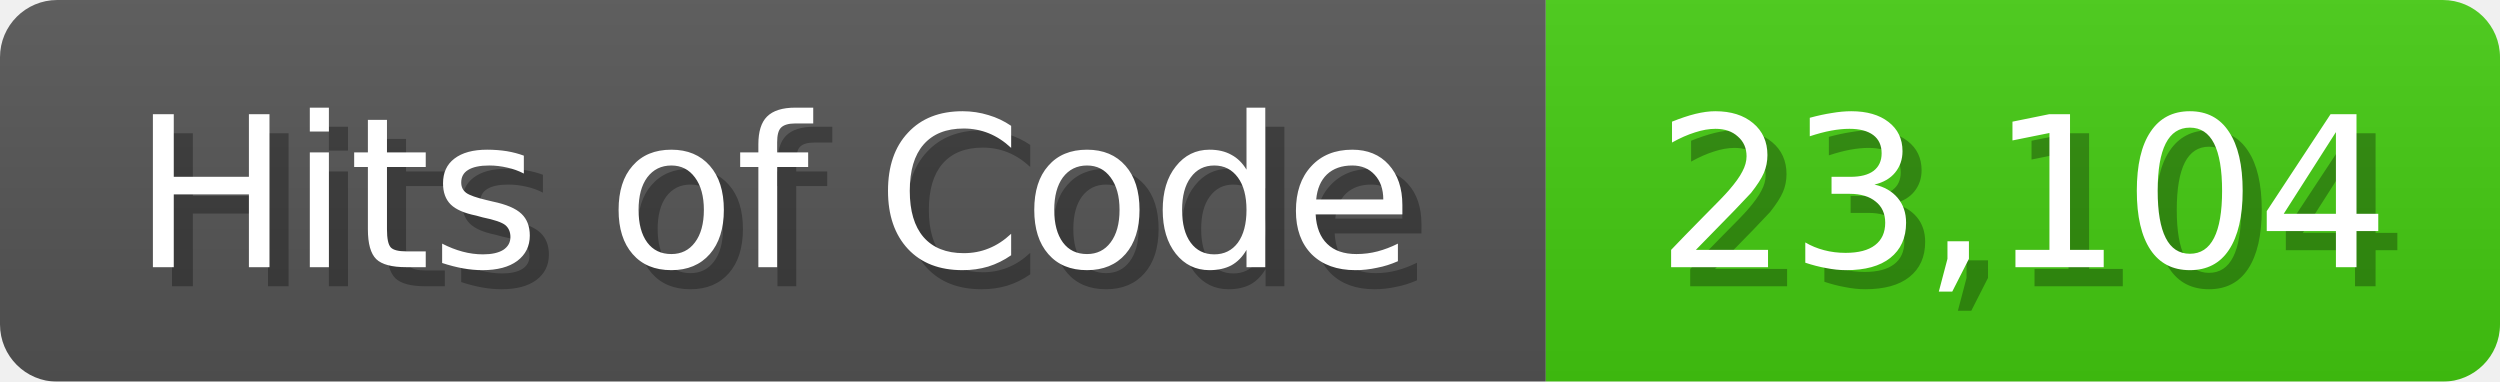
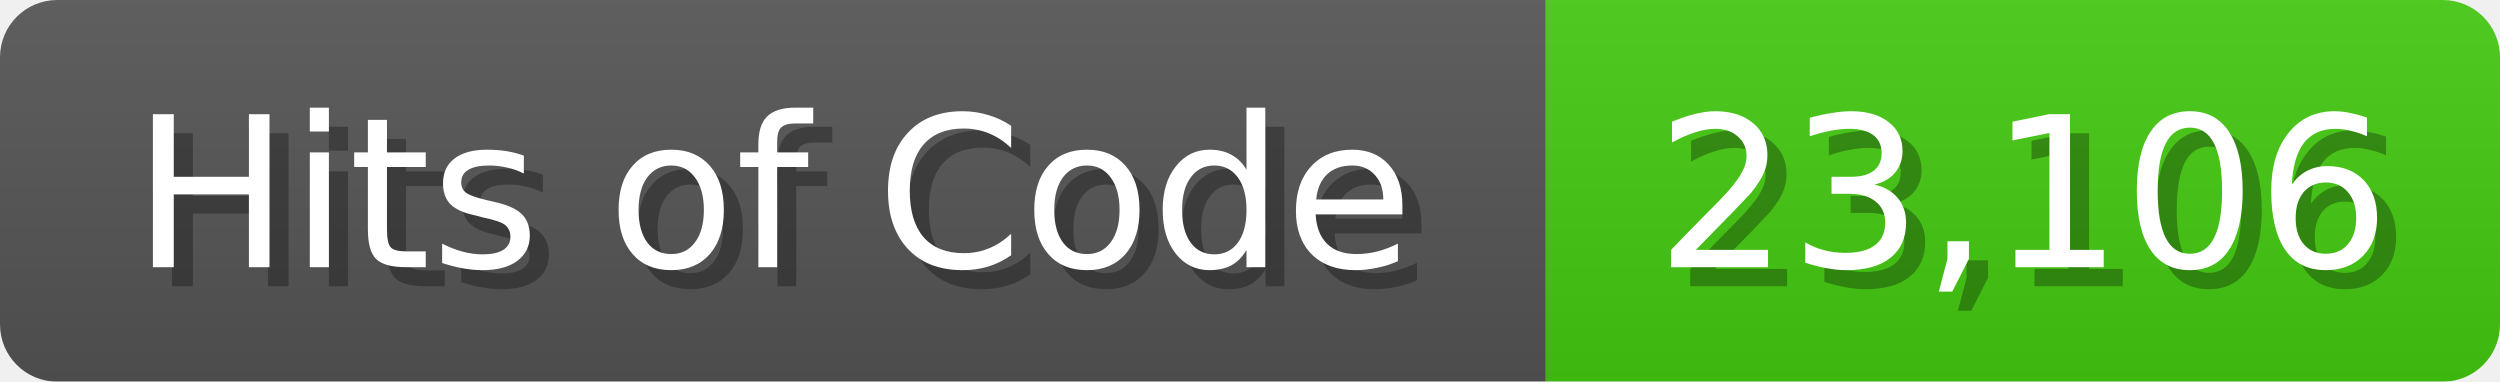
<svg xmlns="http://www.w3.org/2000/svg" width="131" height="20">
  <linearGradient id="b" x2="0" y2="100%">
    <stop offset="0" stop-color="#bbb" stop-opacity=".1" />
    <stop offset="1" stop-opacity=".1" />
  </linearGradient>
  <mask id="anybadge_1">
    <rect width="131" height="20" rx="3" fill="#fff" />
  </mask>
  <g mask="url(#anybadge_1)">
    <path fill="#555" d="M0 0h81v20H0z" />
    <path fill="#4C1" d="M81 0h50v20H81z" />
    <path fill="url(#b)" d="M0 0h131v20H0z" />
  </g>
  <g fill="#fff" text-anchor="middle" font-family="DejaVu Sans,Verdana,Geneva,sans-serif" font-size="11">
    <text x="41.5" y="15" fill="#010101" fill-opacity=".3">Hits of Code</text>
    <text x="40.5" y="14">Hits of Code</text>
  </g>
  <g fill="#fff" text-anchor="middle" font-family="DejaVu Sans,Verdana,Geneva,sans-serif" font-size="11">
-     <text x="107.0" y="15" fill="#010101" fill-opacity=".3">23,104</text>
-     <text x="106.0" y="14">23,104</text>
+     <text x="107.0" y="15" fill="#010101" fill-opacity=".3">23,106</text>
+     <text x="106.0" y="14">23,106</text>
  </g>
</svg>
